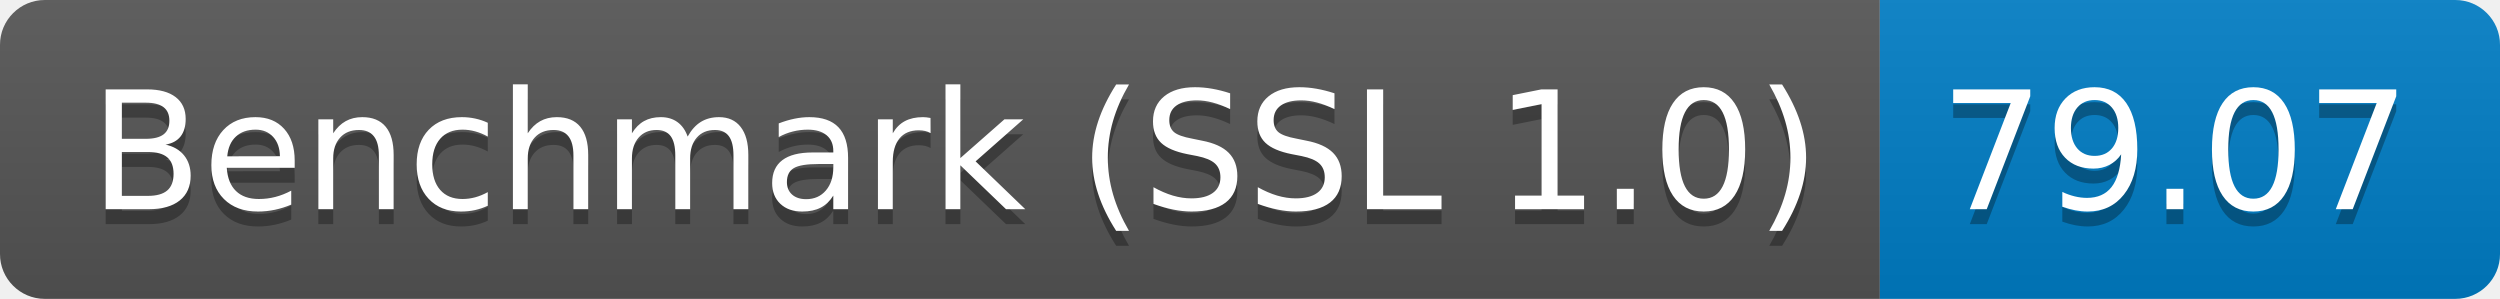
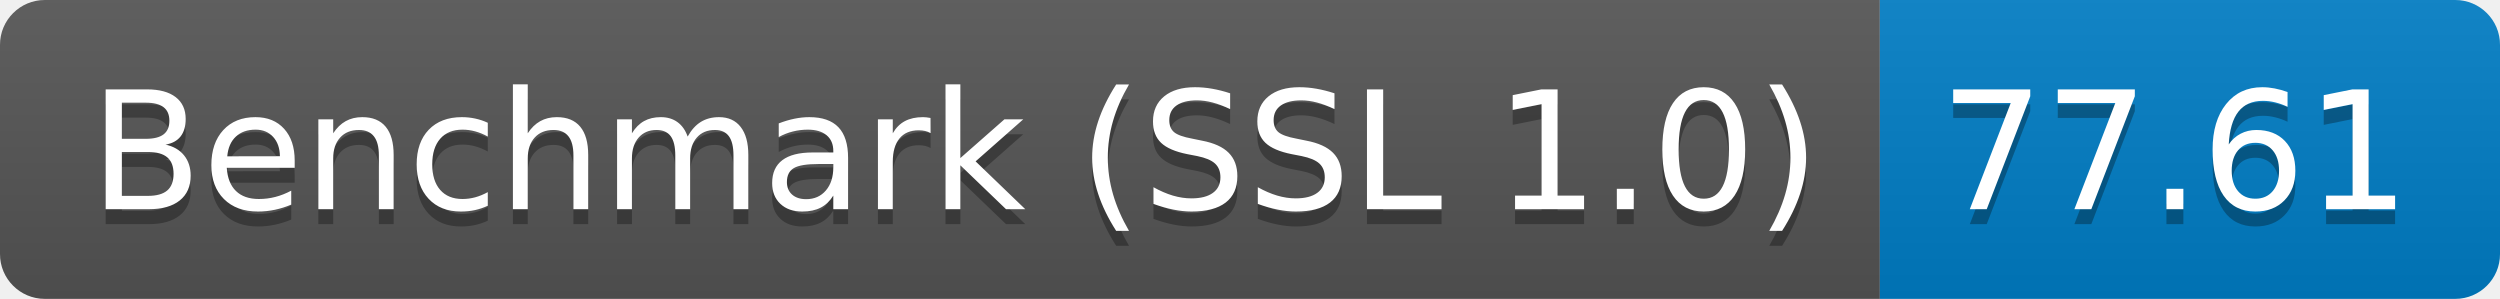
<svg xmlns="http://www.w3.org/2000/svg" height="20" width="167.3">
  <linearGradient id="smooth" x2="0" y2="100%">
    <stop offset="0" stop-color="#bbb" stop-opacity=".1" />
    <stop offset="1" stop-opacity=".1" />
  </linearGradient>
  <clipPath id="round">
    <rect fill="#fff" height="20" rx="3" width="167.3" />
  </clipPath>
  <g clip-path="url(#round)">
    <rect fill="#555" height="20" width="125.8" />
    <rect fill="#007ec6" height="20" width="41.5" x="125.8" />
    <rect fill="url(#smooth)" height="20" width="167.3" />
  </g>
  <g fill="#fff" font-family="DejaVu Sans,Verdana,Geneva,sans-serif" font-size="110" text-anchor="middle">
    <text fill="#010101" fill-opacity=".3" lengthAdjust="spacing" textLength="1158.0" transform="scale(0.1)" x="639.0" y="150">Benchmark (SSL 1.0)</text>
    <text lengthAdjust="spacing" textLength="1158.0" transform="scale(0.1)" x="639.0" y="140">Benchmark (SSL 1.0)</text>
-     <text fill="#010101" fill-opacity=".3" lengthAdjust="spacing" textLength="315.0" transform="scale(0.1)" x="1455.5" y="150">79.07</text>
-     <text lengthAdjust="spacing" textLength="315.0" transform="scale(0.1)" x="1455.5" y="140">79.07</text>
+     <text fill="#010101" fill-opacity=".3" lengthAdjust="spacing" textLength="315.0" transform="scale(0.1)" x="1455.5" y="150">77.61</text>
+     <text lengthAdjust="spacing" textLength="315.0" transform="scale(0.1)" x="1455.5" y="140">77.61</text>
  </g>
</svg>
